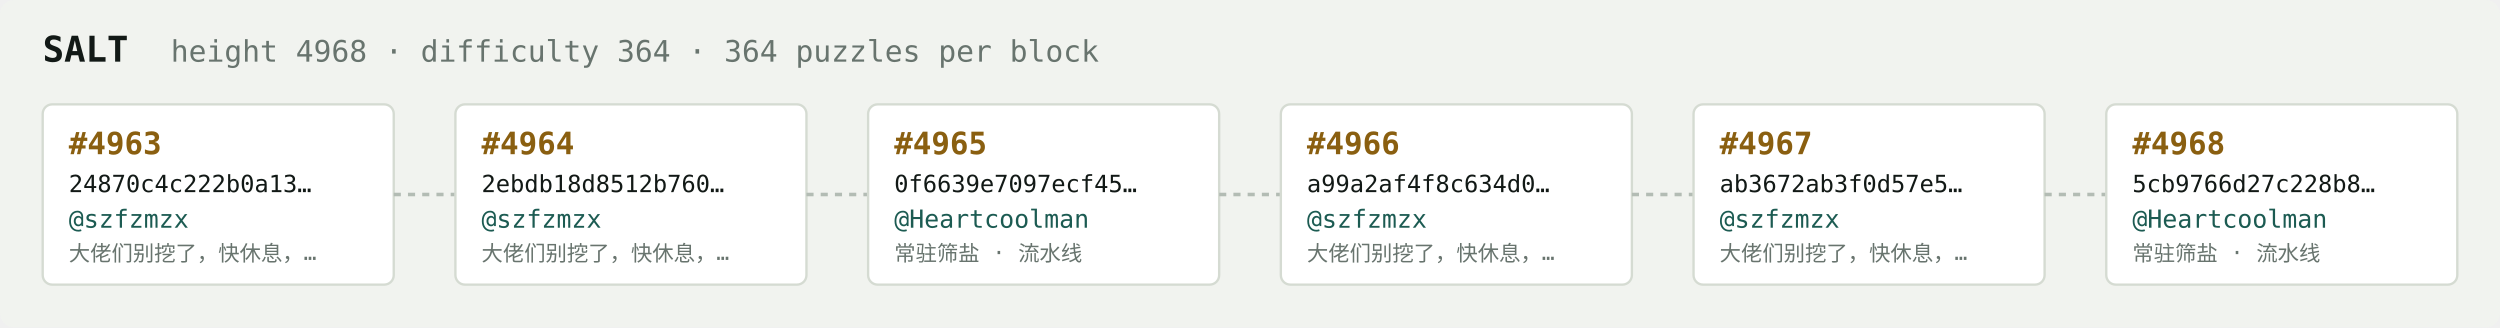
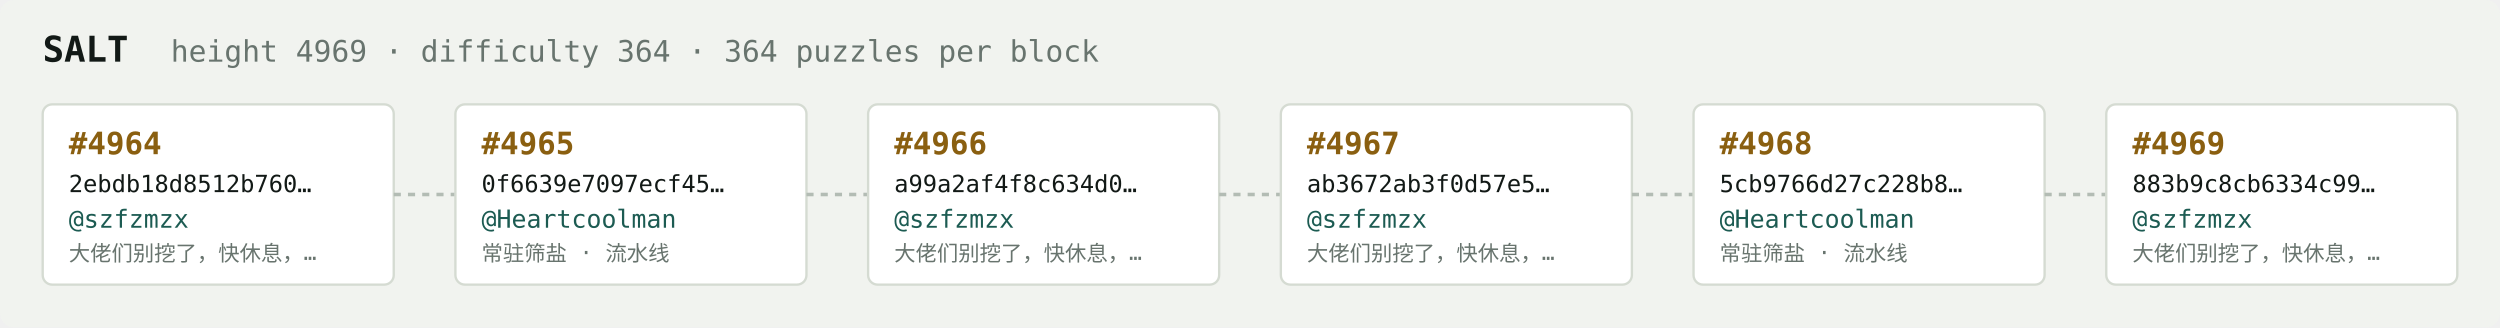
<svg xmlns="http://www.w3.org/2000/svg" width="1054" height="138" viewBox="0 0 1054 138" font-family="ui-monospace,SFMono-Regular,Menlo,monospace">
  <rect fill="#f1f3ef" width="1054" height="138" rx="6" />
  <text x="18" y="26" fill="#121916" font-size="15" font-weight="700">SALT</text>
-   <text x="72" y="26" fill="#68746e" font-size="12.5">height 4968 · difficulty 364 · 364 puzzles per block</text>
+   <text x="72" y="26" fill="#68746e" font-size="12.5">height 4969 · difficulty 364 · 364 puzzles per block</text>
  <rect x="18" y="44" width="148" height="76" rx="4" fill="#ffffff" stroke="#d5dbd2" stroke-width="1" />
-   <text x="29" y="65" fill="#8a5f10" font-size="13" font-weight="700">#4963</text>
-   <text x="29" y="81" fill="#121916" font-size="10">24870c4c222b0a13…</text>
+   <text x="29" y="65" fill="#8a5f10" font-size="13" font-weight="700">#4964</text>
+   <text x="29" y="81" fill="#121916" font-size="10">2ebdb18d8512b760…</text>
  <text x="29" y="96" fill="#1c5b52" font-size="10.5">@szfzmzx</text>
  <text x="29" y="110" fill="#68746e" font-size="9">大佬们别挖了，快休息，…</text>
  <line x1="166" y1="82.0" x2="192" y2="82.0" stroke="#b3bcb4" stroke-width="1.5" stroke-dasharray="3 3" />
  <rect x="192" y="44" width="148" height="76" rx="4" fill="#ffffff" stroke="#d5dbd2" stroke-width="1" />
-   <text x="203" y="65" fill="#8a5f10" font-size="13" font-weight="700">#4964</text>
-   <text x="203" y="81" fill="#121916" font-size="10">2ebdb18d8512b760…</text>
-   <text x="203" y="96" fill="#1c5b52" font-size="10.5">@szfzmzx</text>
-   <text x="203" y="110" fill="#68746e" font-size="9">大佬们别挖了，快休息，…</text>
+   <text x="203" y="65" fill="#8a5f10" font-size="13" font-weight="700">#4965</text>
+   <text x="203" y="81" fill="#121916" font-size="10">0f6639e7097ecf45…</text>
+   <text x="203" y="96" fill="#1c5b52" font-size="10.5">@Heartcoolman</text>
+   <text x="203" y="110" fill="#68746e" font-size="9">常驻筛盐 · 流水线</text>
  <line x1="340" y1="82.0" x2="366" y2="82.0" stroke="#b3bcb4" stroke-width="1.5" stroke-dasharray="3 3" />
  <rect x="366" y="44" width="148" height="76" rx="4" fill="#ffffff" stroke="#d5dbd2" stroke-width="1" />
-   <text x="377" y="65" fill="#8a5f10" font-size="13" font-weight="700">#4965</text>
-   <text x="377" y="81" fill="#121916" font-size="10">0f6639e7097ecf45…</text>
-   <text x="377" y="96" fill="#1c5b52" font-size="10.5">@Heartcoolman</text>
-   <text x="377" y="110" fill="#68746e" font-size="9">常驻筛盐 · 流水线</text>
+   <text x="377" y="65" fill="#8a5f10" font-size="13" font-weight="700">#4966</text>
+   <text x="377" y="81" fill="#121916" font-size="10">a99a2af4f8c634d0…</text>
+   <text x="377" y="96" fill="#1c5b52" font-size="10.5">@szfzmzx</text>
+   <text x="377" y="110" fill="#68746e" font-size="9">大佬们别挖了，快休息，…</text>
  <line x1="514" y1="82.0" x2="540" y2="82.0" stroke="#b3bcb4" stroke-width="1.5" stroke-dasharray="3 3" />
  <rect x="540" y="44" width="148" height="76" rx="4" fill="#ffffff" stroke="#d5dbd2" stroke-width="1" />
-   <text x="551" y="65" fill="#8a5f10" font-size="13" font-weight="700">#4966</text>
-   <text x="551" y="81" fill="#121916" font-size="10">a99a2af4f8c634d0…</text>
+   <text x="551" y="65" fill="#8a5f10" font-size="13" font-weight="700">#4967</text>
+   <text x="551" y="81" fill="#121916" font-size="10">ab3672ab3f0d57e5…</text>
  <text x="551" y="96" fill="#1c5b52" font-size="10.5">@szfzmzx</text>
  <text x="551" y="110" fill="#68746e" font-size="9">大佬们别挖了，快休息，…</text>
  <line x1="688" y1="82.0" x2="714" y2="82.0" stroke="#b3bcb4" stroke-width="1.5" stroke-dasharray="3 3" />
  <rect x="714" y="44" width="148" height="76" rx="4" fill="#ffffff" stroke="#d5dbd2" stroke-width="1" />
-   <text x="725" y="65" fill="#8a5f10" font-size="13" font-weight="700">#4967</text>
-   <text x="725" y="81" fill="#121916" font-size="10">ab3672ab3f0d57e5…</text>
-   <text x="725" y="96" fill="#1c5b52" font-size="10.5">@szfzmzx</text>
-   <text x="725" y="110" fill="#68746e" font-size="9">大佬们别挖了，快休息，…</text>
+   <text x="725" y="65" fill="#8a5f10" font-size="13" font-weight="700">#4968</text>
+   <text x="725" y="81" fill="#121916" font-size="10">5cb9766d27c228b8…</text>
+   <text x="725" y="96" fill="#1c5b52" font-size="10.5">@Heartcoolman</text>
+   <text x="725" y="110" fill="#68746e" font-size="9">常驻筛盐 · 流水线</text>
  <line x1="862" y1="82.0" x2="888" y2="82.0" stroke="#b3bcb4" stroke-width="1.5" stroke-dasharray="3 3" />
  <rect x="888" y="44" width="148" height="76" rx="4" fill="#ffffff" stroke="#d5dbd2" stroke-width="1" />
-   <text x="899" y="65" fill="#8a5f10" font-size="13" font-weight="700">#4968</text>
-   <text x="899" y="81" fill="#121916" font-size="10">5cb9766d27c228b8…</text>
-   <text x="899" y="96" fill="#1c5b52" font-size="10.5">@Heartcoolman</text>
-   <text x="899" y="110" fill="#68746e" font-size="9">常驻筛盐 · 流水线</text>
+   <text x="899" y="65" fill="#8a5f10" font-size="13" font-weight="700">#4969</text>
+   <text x="899" y="81" fill="#121916" font-size="10">883b9c8cb6334c99…</text>
+   <text x="899" y="96" fill="#1c5b52" font-size="10.5">@szfzmzx</text>
+   <text x="899" y="110" fill="#68746e" font-size="9">大佬们别挖了，快休息，…</text>
</svg>
